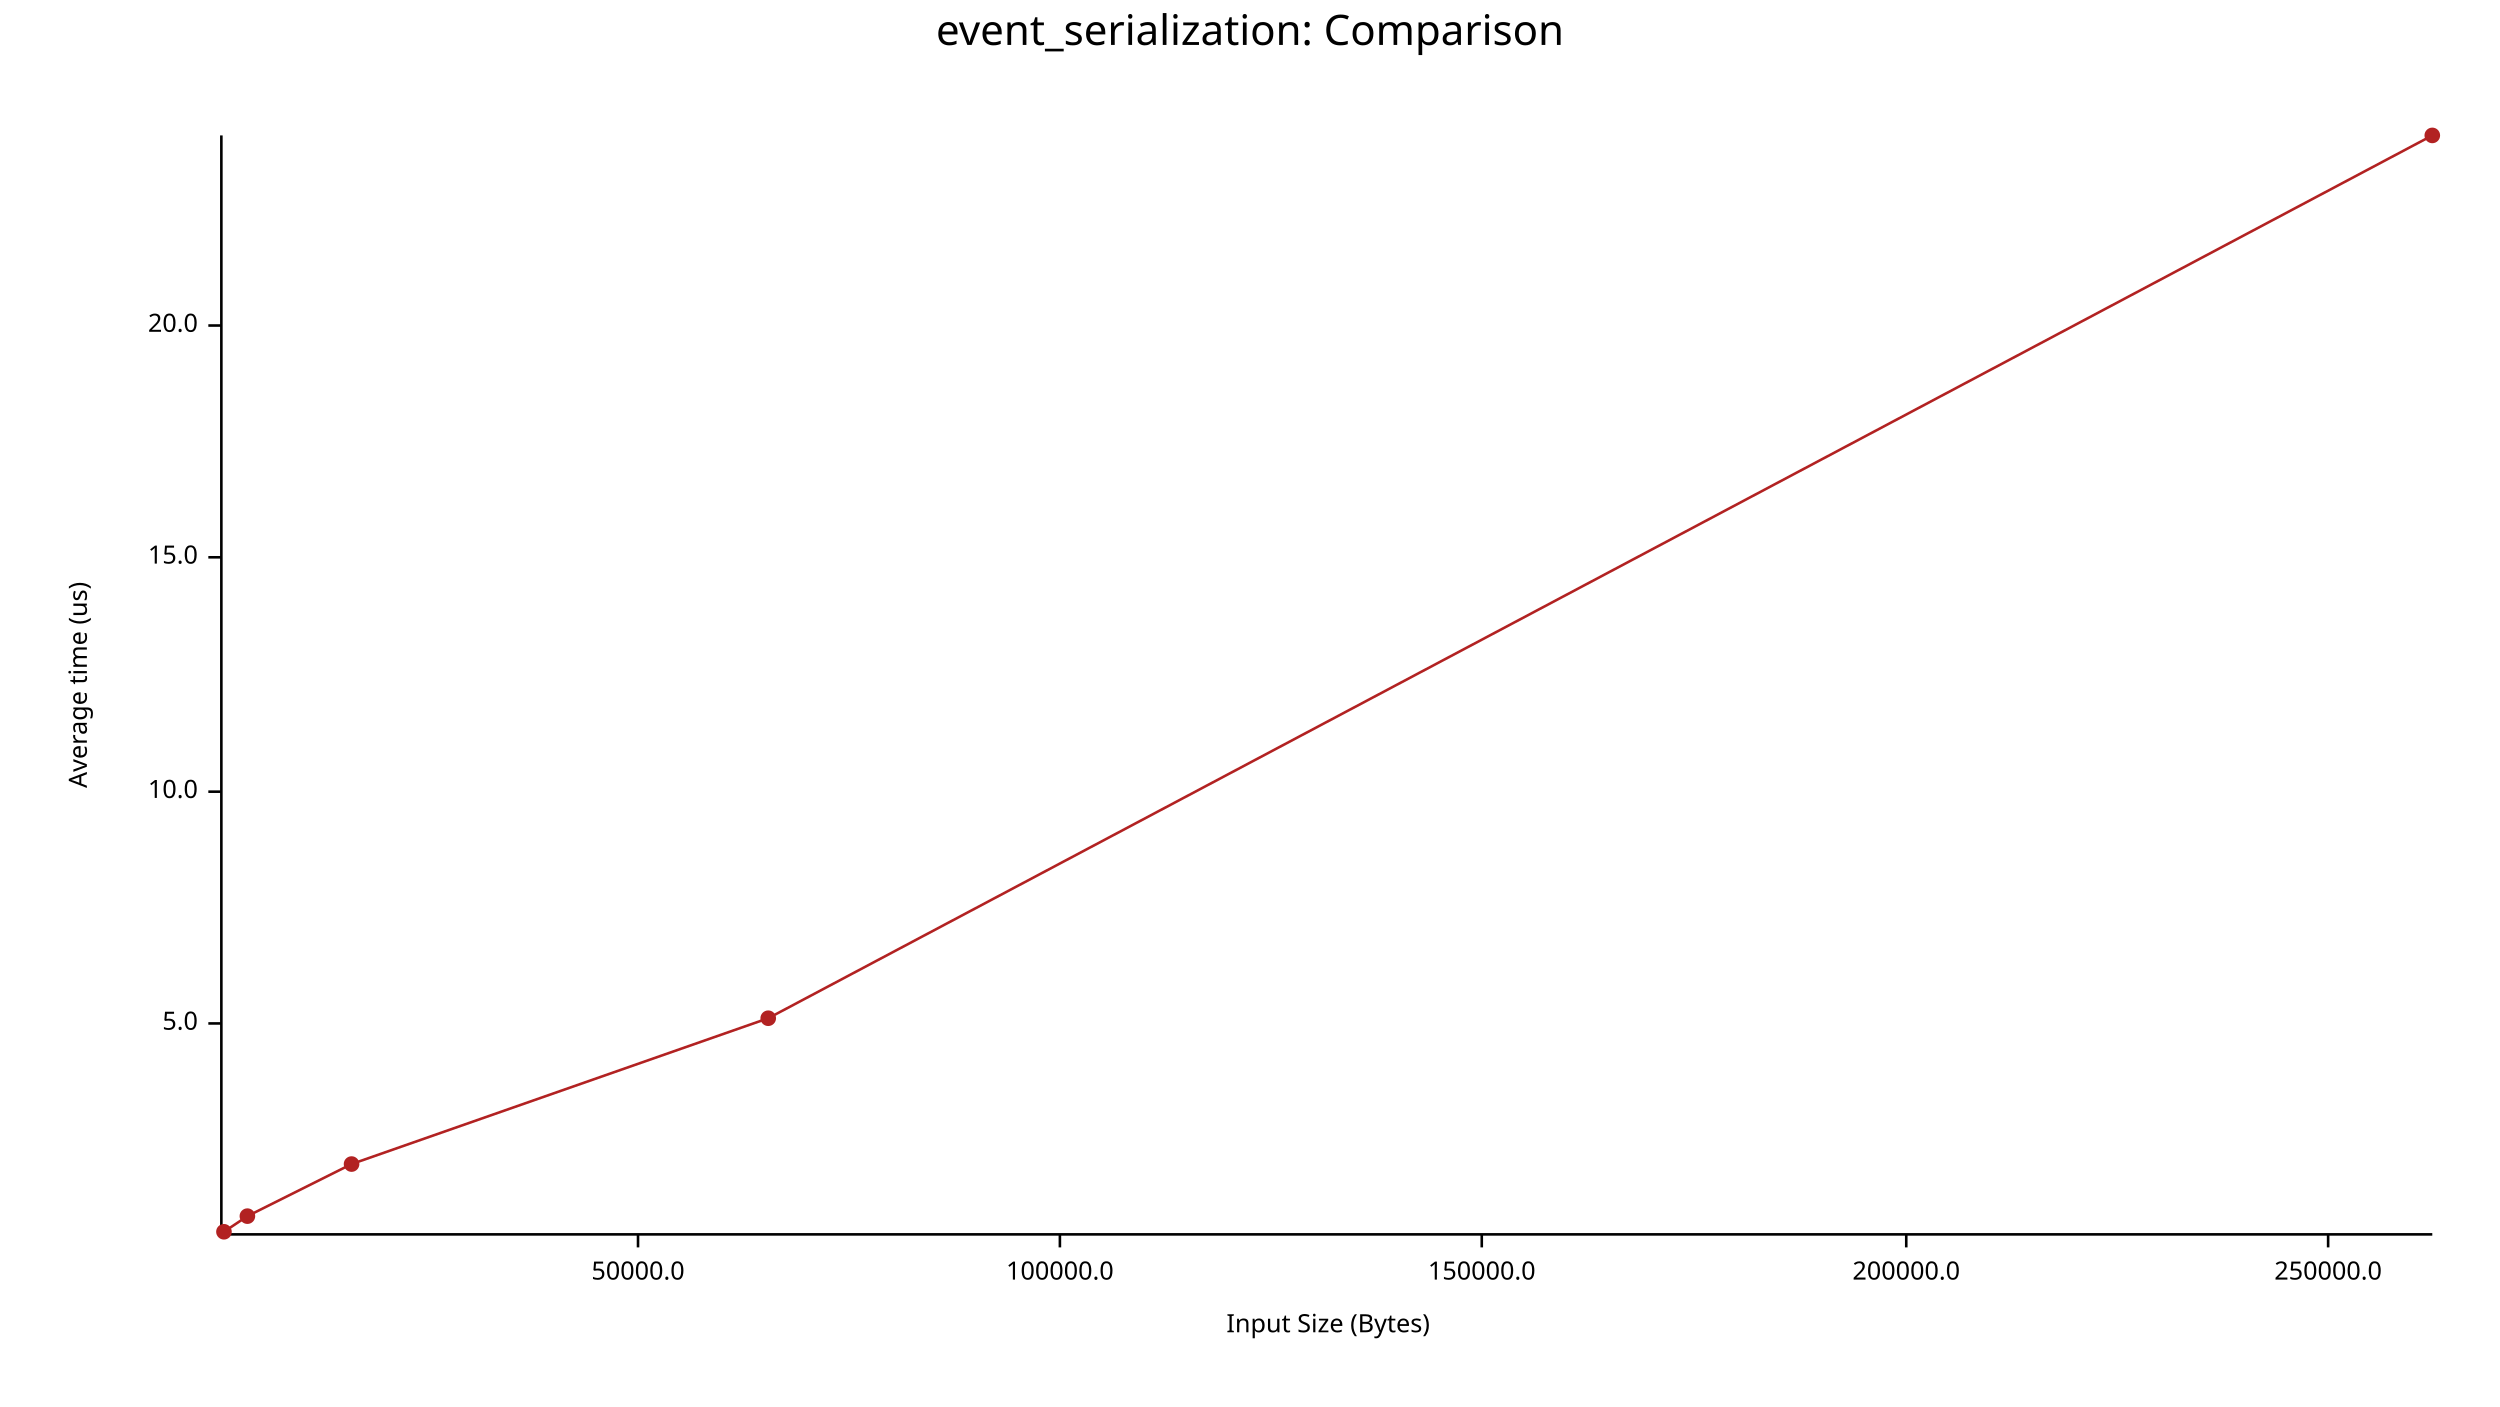
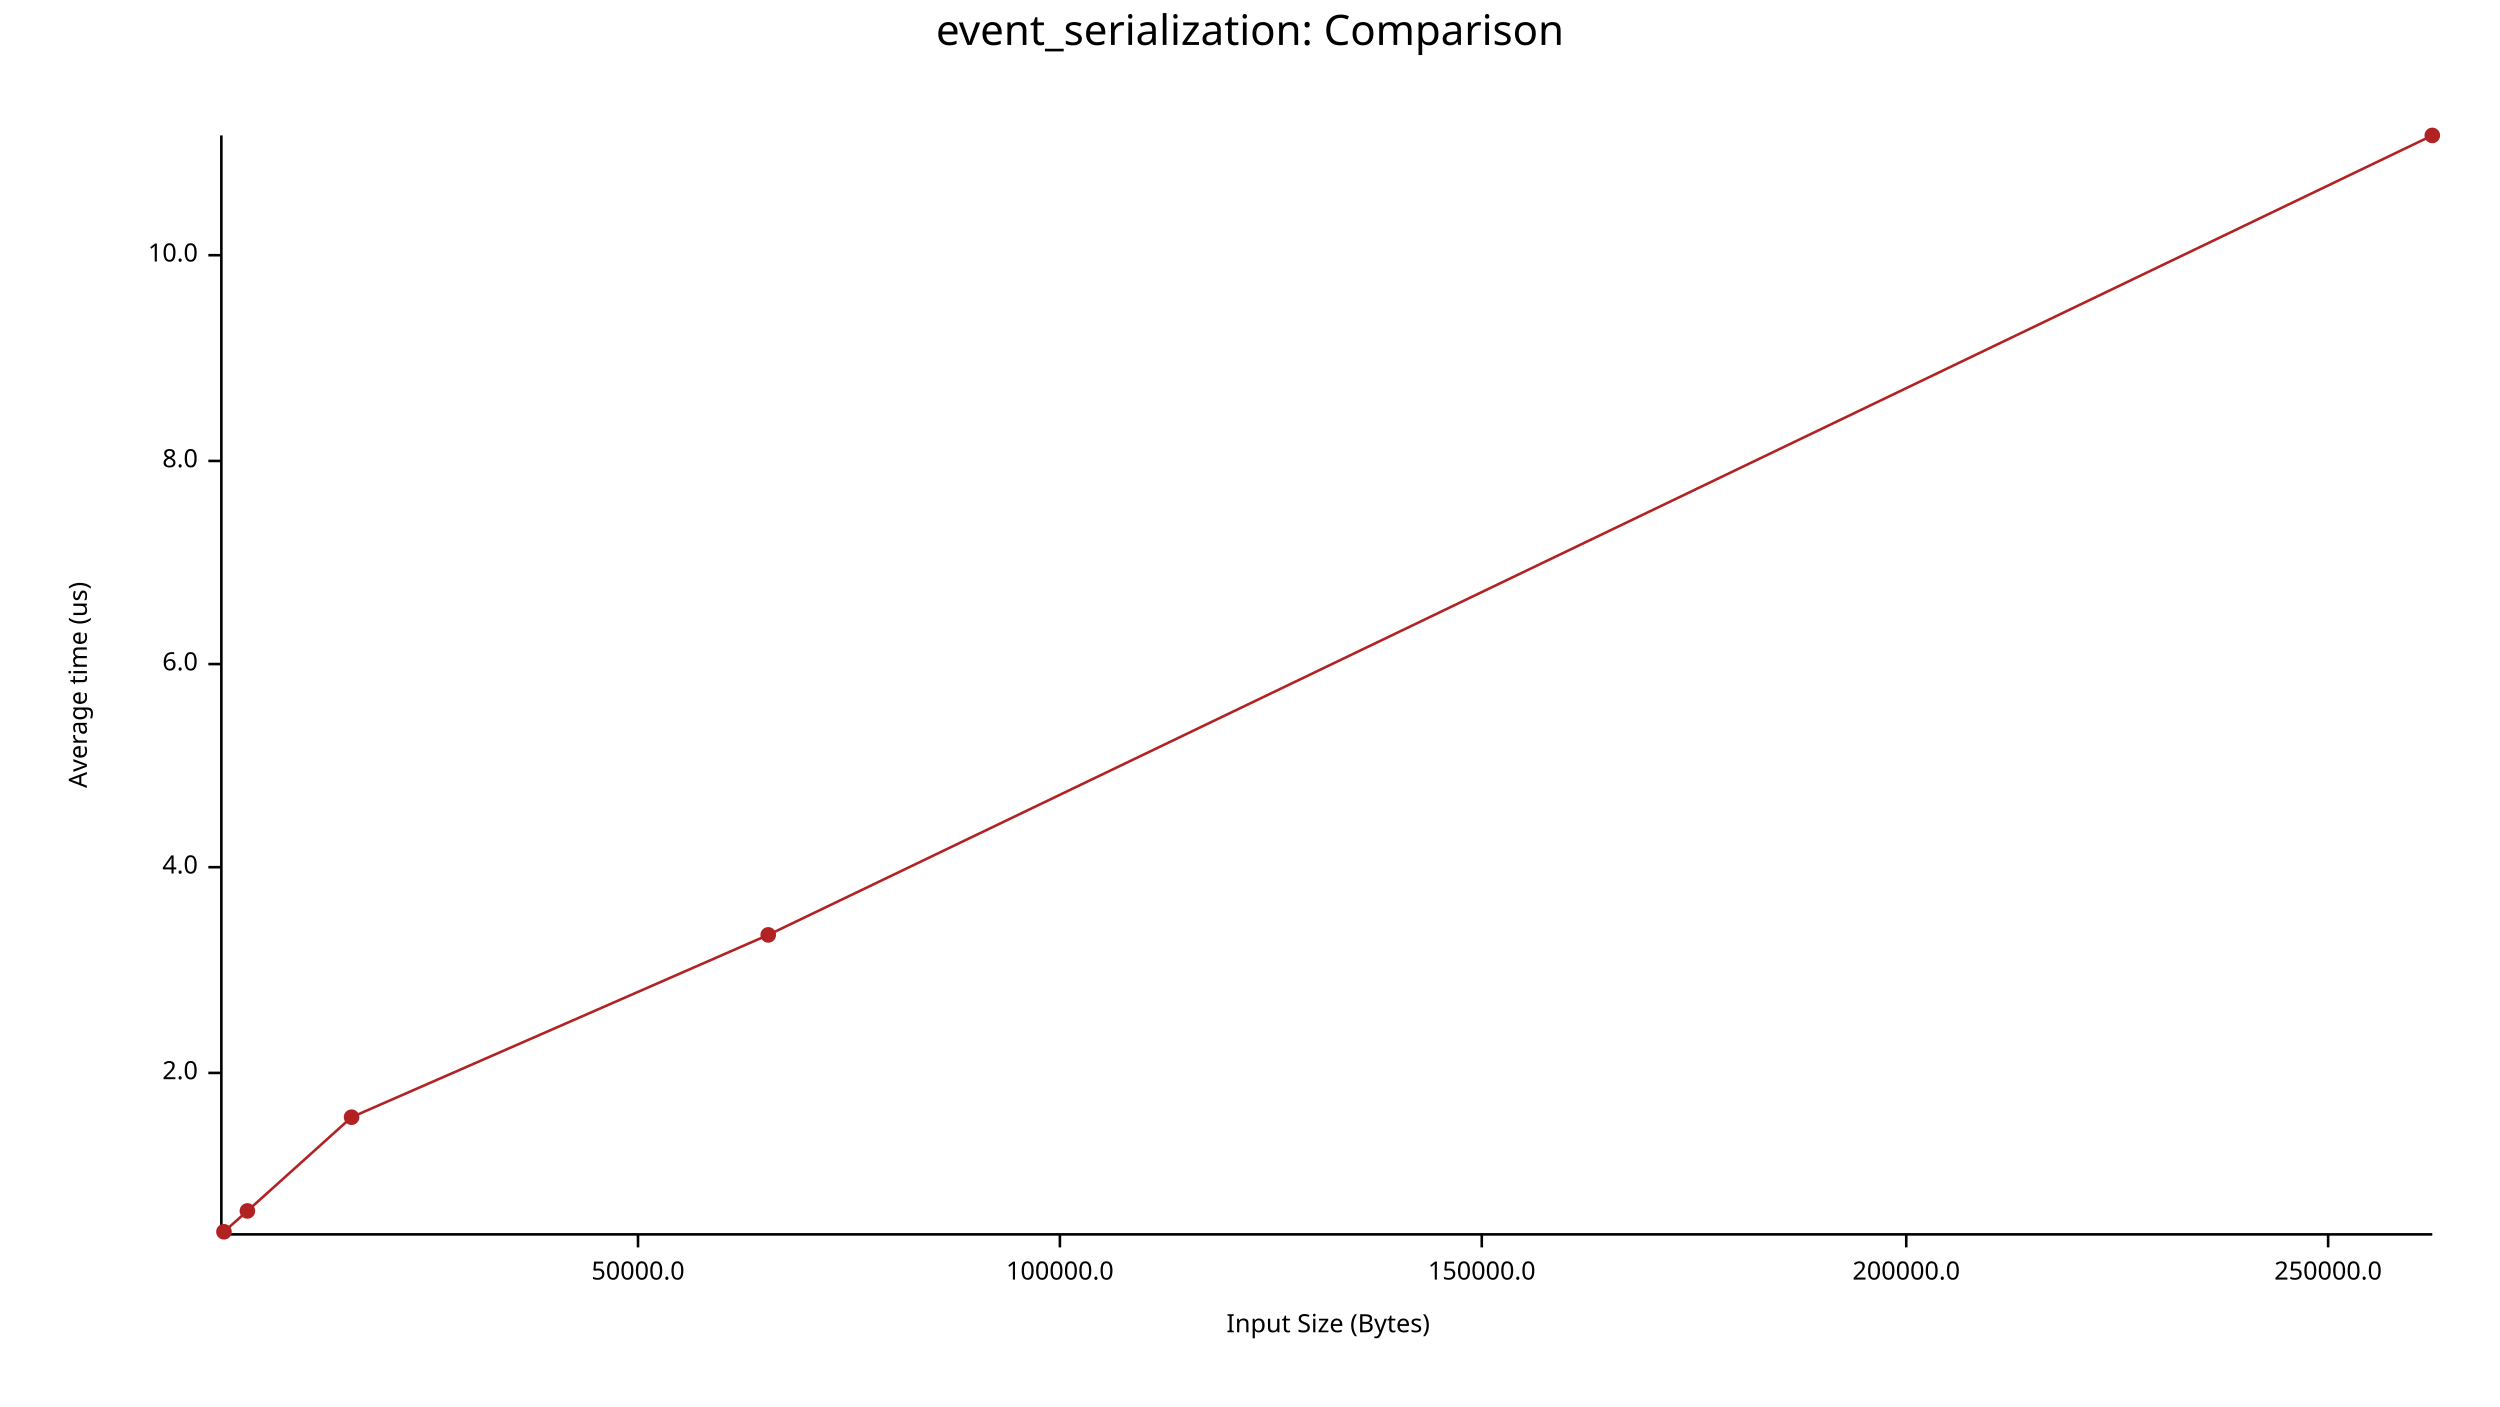
<svg xmlns="http://www.w3.org/2000/svg" width="960" height="540" viewBox="0 0 960 540">
  <text x="480" y="5" dy="0.76em" text-anchor="middle" font-family="sans-serif" font-size="16.129" opacity="1" fill="#000000">
event_serialization: Comparison
</text>
  <text x="26" y="263" dy="0.76em" text-anchor="middle" font-family="sans-serif" font-size="9.677" opacity="1" fill="#000000" transform="rotate(270, 26, 263)">
Average time (us)
</text>
  <text x="510" y="514" dy="-0.5ex" text-anchor="middle" font-family="sans-serif" font-size="9.677" opacity="1" fill="#000000">
Input Size (Bytes)
</text>
  <polyline fill="none" opacity="1" stroke="#000000" stroke-width="1" points="85,52 85,474 " />
-   <text x="76" y="393" dy="0.5ex" text-anchor="end" font-family="sans-serif" font-size="9.677" opacity="1" fill="#000000">
- 5.0
+   <text x="76" y="412" dy="0.5ex" text-anchor="end" font-family="sans-serif" font-size="9.677" opacity="1" fill="#000000">
+ 2.0
</text>
-   <polyline fill="none" opacity="1" stroke="#000000" stroke-width="1" points="80,393 85,393 " />
-   <text x="76" y="304" dy="0.5ex" text-anchor="end" font-family="sans-serif" font-size="9.677" opacity="1" fill="#000000">
+   <polyline fill="none" opacity="1" stroke="#000000" stroke-width="1" points="80,412 85,412 " />
+   <text x="76" y="333" dy="0.5ex" text-anchor="end" font-family="sans-serif" font-size="9.677" opacity="1" fill="#000000">
+ 4.0
+ </text>
+   <polyline fill="none" opacity="1" stroke="#000000" stroke-width="1" points="80,333 85,333 " />
+   <text x="76" y="255" dy="0.5ex" text-anchor="end" font-family="sans-serif" font-size="9.677" opacity="1" fill="#000000">
+ 6.0
+ </text>
+   <polyline fill="none" opacity="1" stroke="#000000" stroke-width="1" points="80,255 85,255 " />
+   <text x="76" y="177" dy="0.5ex" text-anchor="end" font-family="sans-serif" font-size="9.677" opacity="1" fill="#000000">
+ 8.0
+ </text>
+   <polyline fill="none" opacity="1" stroke="#000000" stroke-width="1" points="80,177 85,177 " />
+   <text x="76" y="98" dy="0.5ex" text-anchor="end" font-family="sans-serif" font-size="9.677" opacity="1" fill="#000000">
10.0
</text>
-   <polyline fill="none" opacity="1" stroke="#000000" stroke-width="1" points="80,304 85,304 " />
-   <text x="76" y="214" dy="0.5ex" text-anchor="end" font-family="sans-serif" font-size="9.677" opacity="1" fill="#000000">
- 15.0
- </text>
-   <polyline fill="none" opacity="1" stroke="#000000" stroke-width="1" points="80,214 85,214 " />
-   <text x="76" y="125" dy="0.5ex" text-anchor="end" font-family="sans-serif" font-size="9.677" opacity="1" fill="#000000">
- 20.0
- </text>
-   <polyline fill="none" opacity="1" stroke="#000000" stroke-width="1" points="80,125 85,125 " />
+   <polyline fill="none" opacity="1" stroke="#000000" stroke-width="1" points="80,98 85,98 " />
  <polyline fill="none" opacity="1" stroke="#000000" stroke-width="1" points="86,474 934,474 " />
  <text x="245" y="484" dy="0.76em" text-anchor="middle" font-family="sans-serif" font-size="9.677" opacity="1" fill="#000000">
50000.0
</text>
  <polyline fill="none" opacity="1" stroke="#000000" stroke-width="1" points="245,474 245,479 " />
  <text x="407" y="484" dy="0.76em" text-anchor="middle" font-family="sans-serif" font-size="9.677" opacity="1" fill="#000000">
100000.0
</text>
  <polyline fill="none" opacity="1" stroke="#000000" stroke-width="1" points="407,474 407,479 " />
  <text x="569" y="484" dy="0.76em" text-anchor="middle" font-family="sans-serif" font-size="9.677" opacity="1" fill="#000000">
150000.0
</text>
  <polyline fill="none" opacity="1" stroke="#000000" stroke-width="1" points="569,474 569,479 " />
  <text x="732" y="484" dy="0.76em" text-anchor="middle" font-family="sans-serif" font-size="9.677" opacity="1" fill="#000000">
200000.0
</text>
  <polyline fill="none" opacity="1" stroke="#000000" stroke-width="1" points="732,474 732,479 " />
  <text x="894" y="484" dy="0.76em" text-anchor="middle" font-family="sans-serif" font-size="9.677" opacity="1" fill="#000000">
250000.0
</text>
  <polyline fill="none" opacity="1" stroke="#000000" stroke-width="1" points="894,474 894,479 " />
  <circle cx="86" cy="473" r="3" opacity="1" fill="#B22222" stroke="none" stroke-width="1" />
-   <circle cx="95" cy="467" r="3" opacity="1" fill="#B22222" stroke="none" stroke-width="1" />
-   <circle cx="135" cy="447" r="3" opacity="1" fill="#B22222" stroke="none" stroke-width="1" />
-   <circle cx="295" cy="391" r="3" opacity="1" fill="#B22222" stroke="none" stroke-width="1" />
+   <circle cx="95" cy="465" r="3" opacity="1" fill="#B22222" stroke="none" stroke-width="1" />
+   <circle cx="135" cy="429" r="3" opacity="1" fill="#B22222" stroke="none" stroke-width="1" />
+   <circle cx="295" cy="359" r="3" opacity="1" fill="#B22222" stroke="none" stroke-width="1" />
  <circle cx="934" cy="52" r="3" opacity="1" fill="#B22222" stroke="none" stroke-width="1" />
-   <polyline fill="none" opacity="1" stroke="#B22222" stroke-width="1" points="86,473 95,467 135,447 295,391 934,52 " />
+   <polyline fill="none" opacity="1" stroke="#B22222" stroke-width="1" points="86,473 95,465 135,429 295,359 934,52 " />
</svg>
